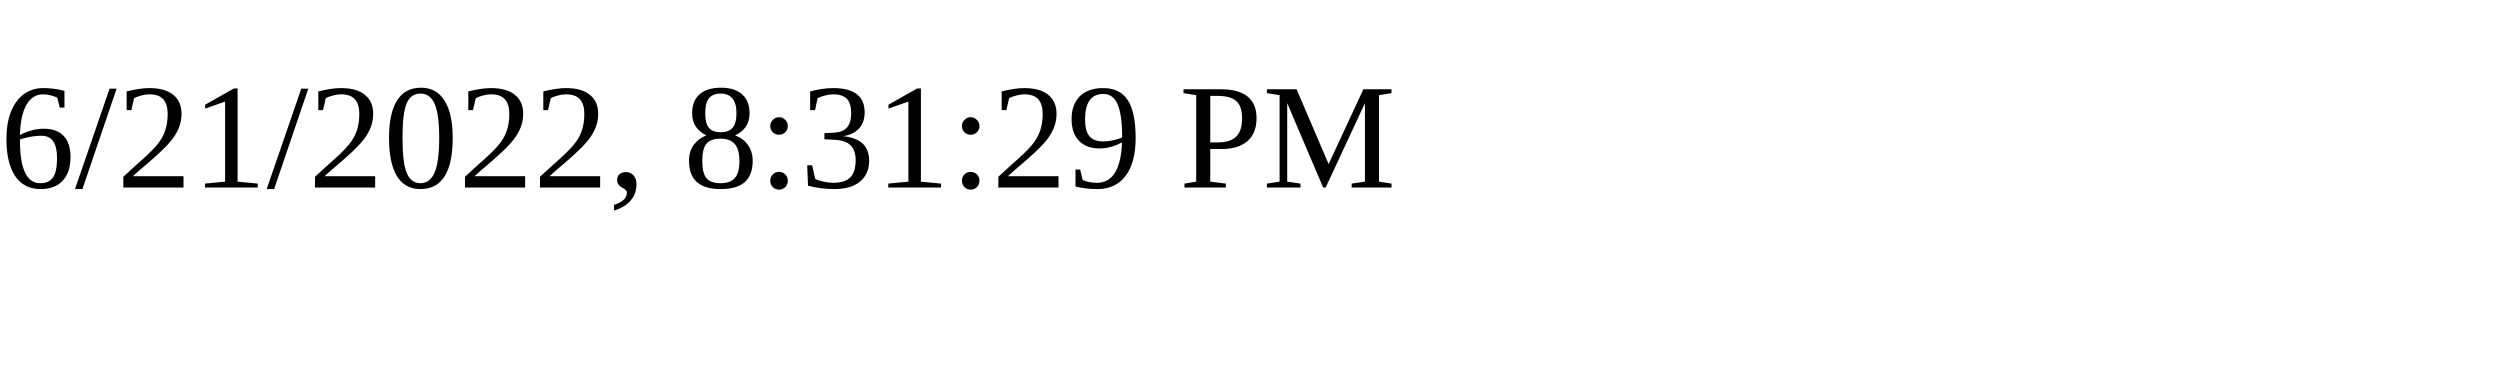
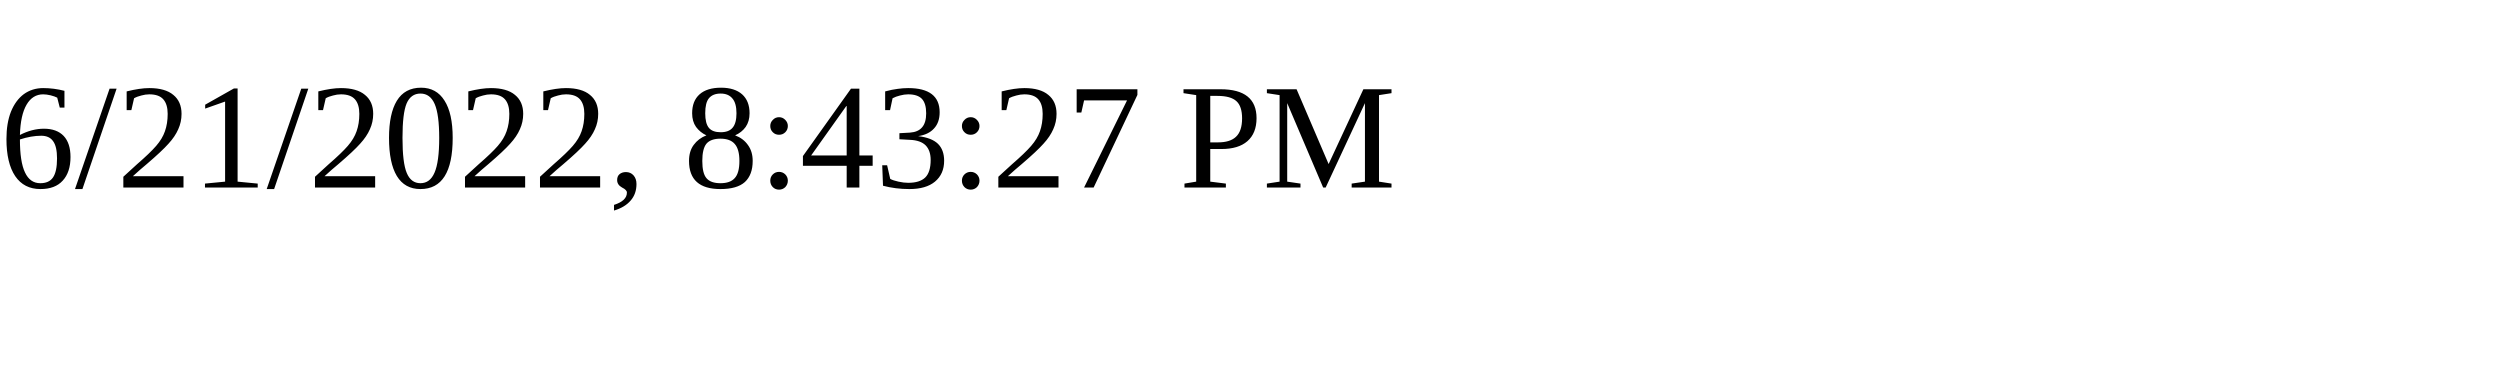
<svg xmlns="http://www.w3.org/2000/svg" height="30" width="200">
-   <text x="0" y="15">6/21/2022, 8:31:29 PM</text>
+   <text x="0" y="15">6/21/2022, 8:43:27 PM</text>
</svg>
